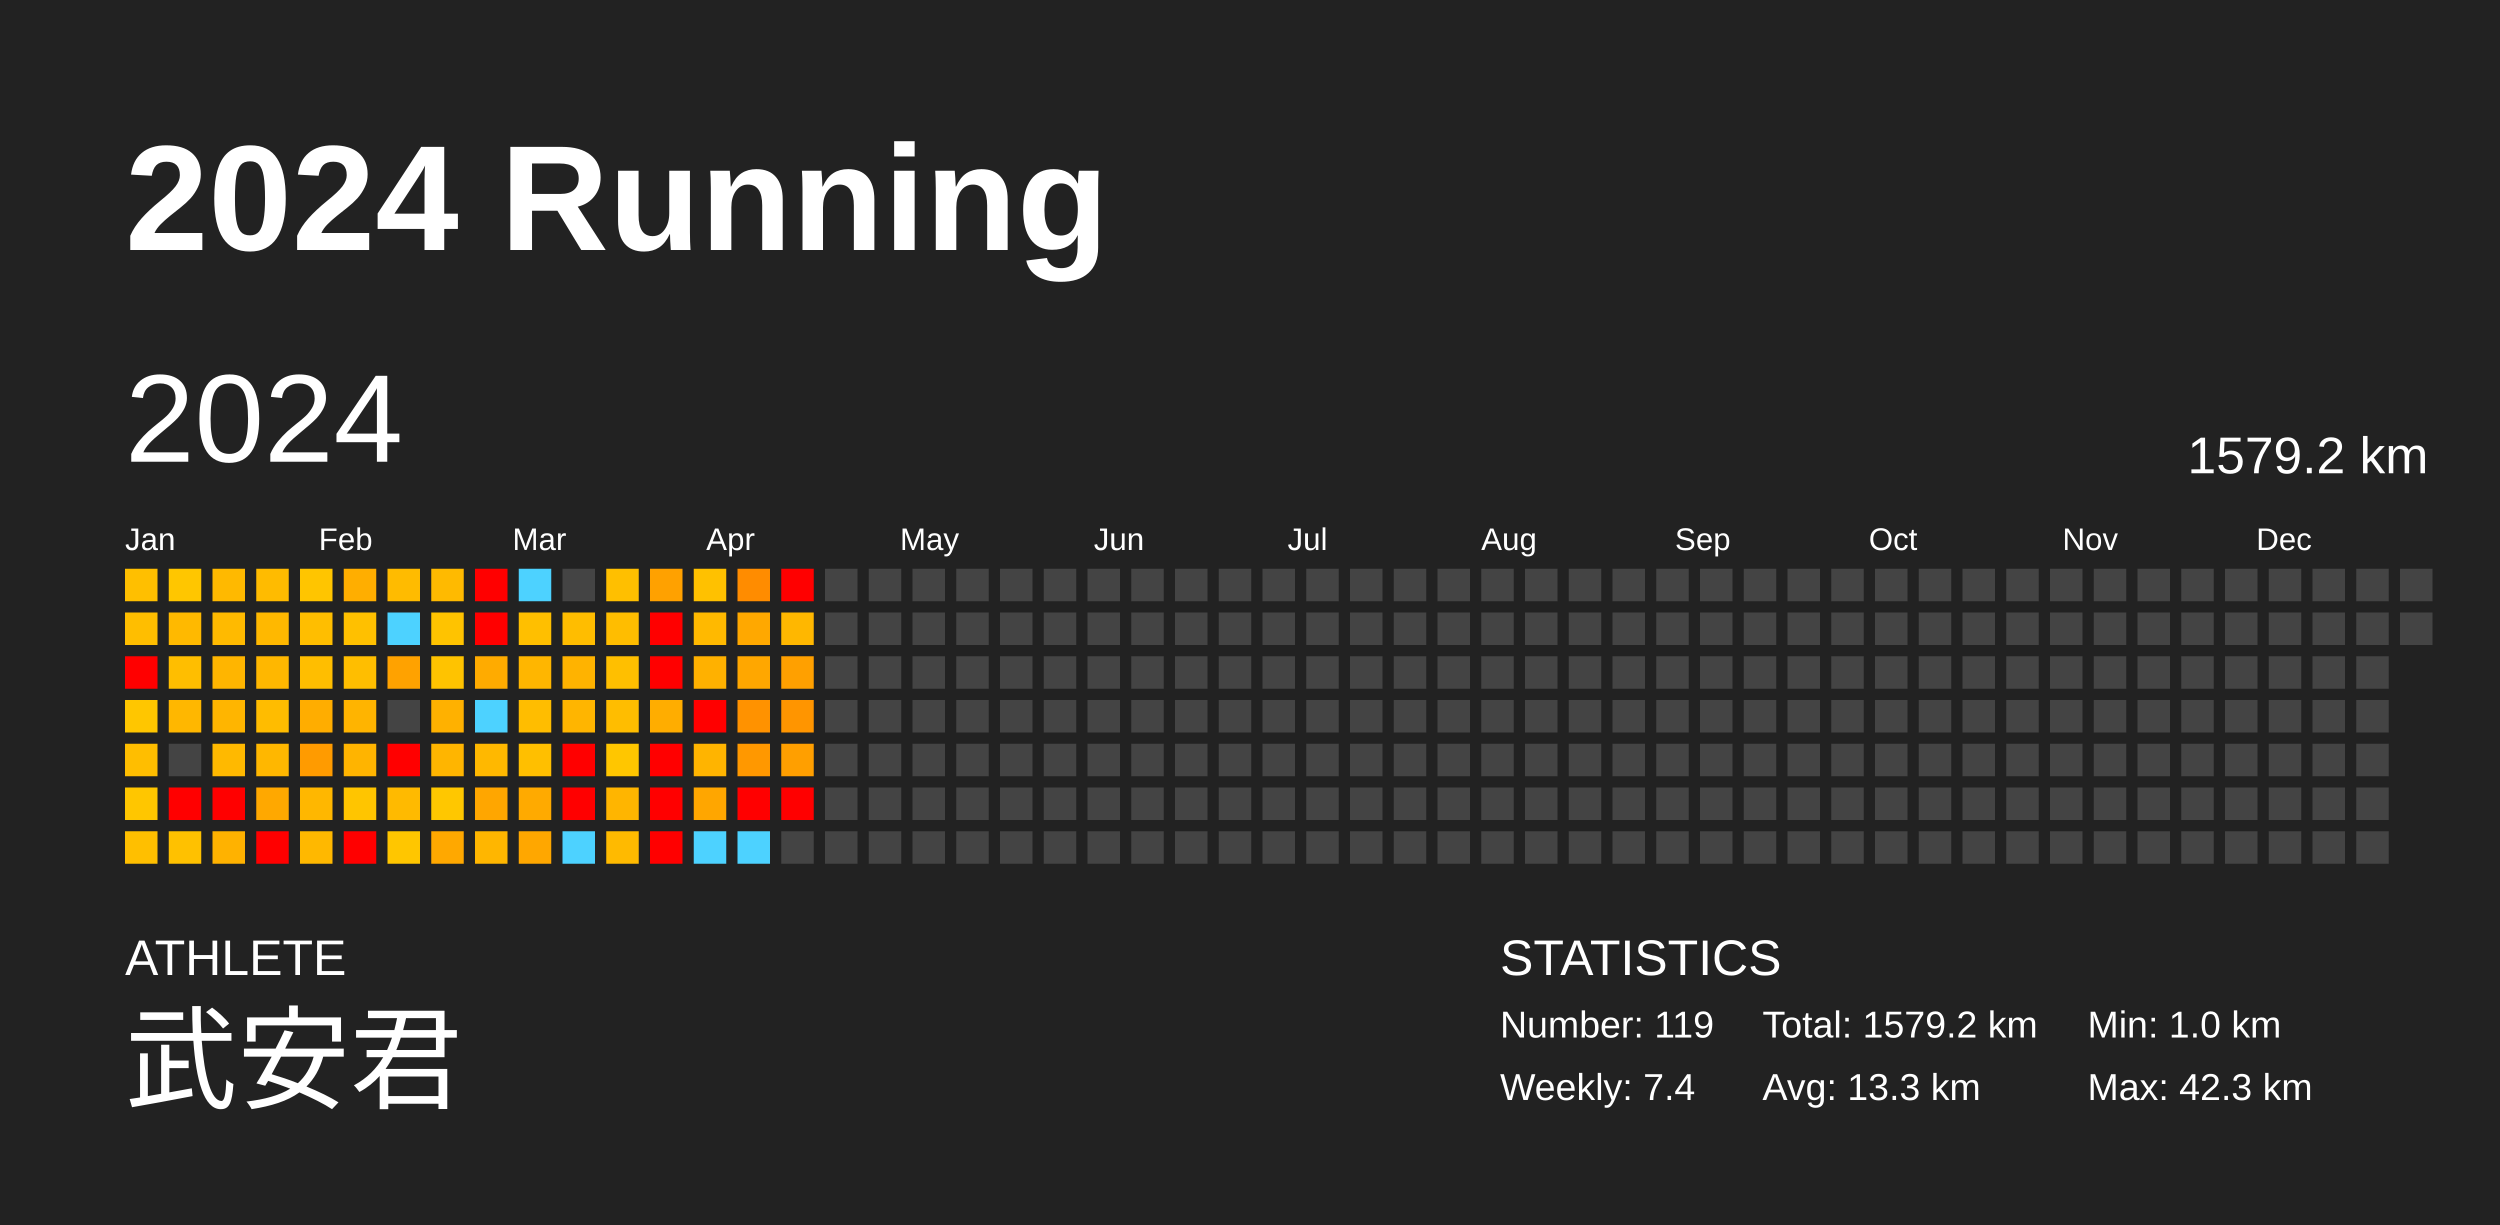
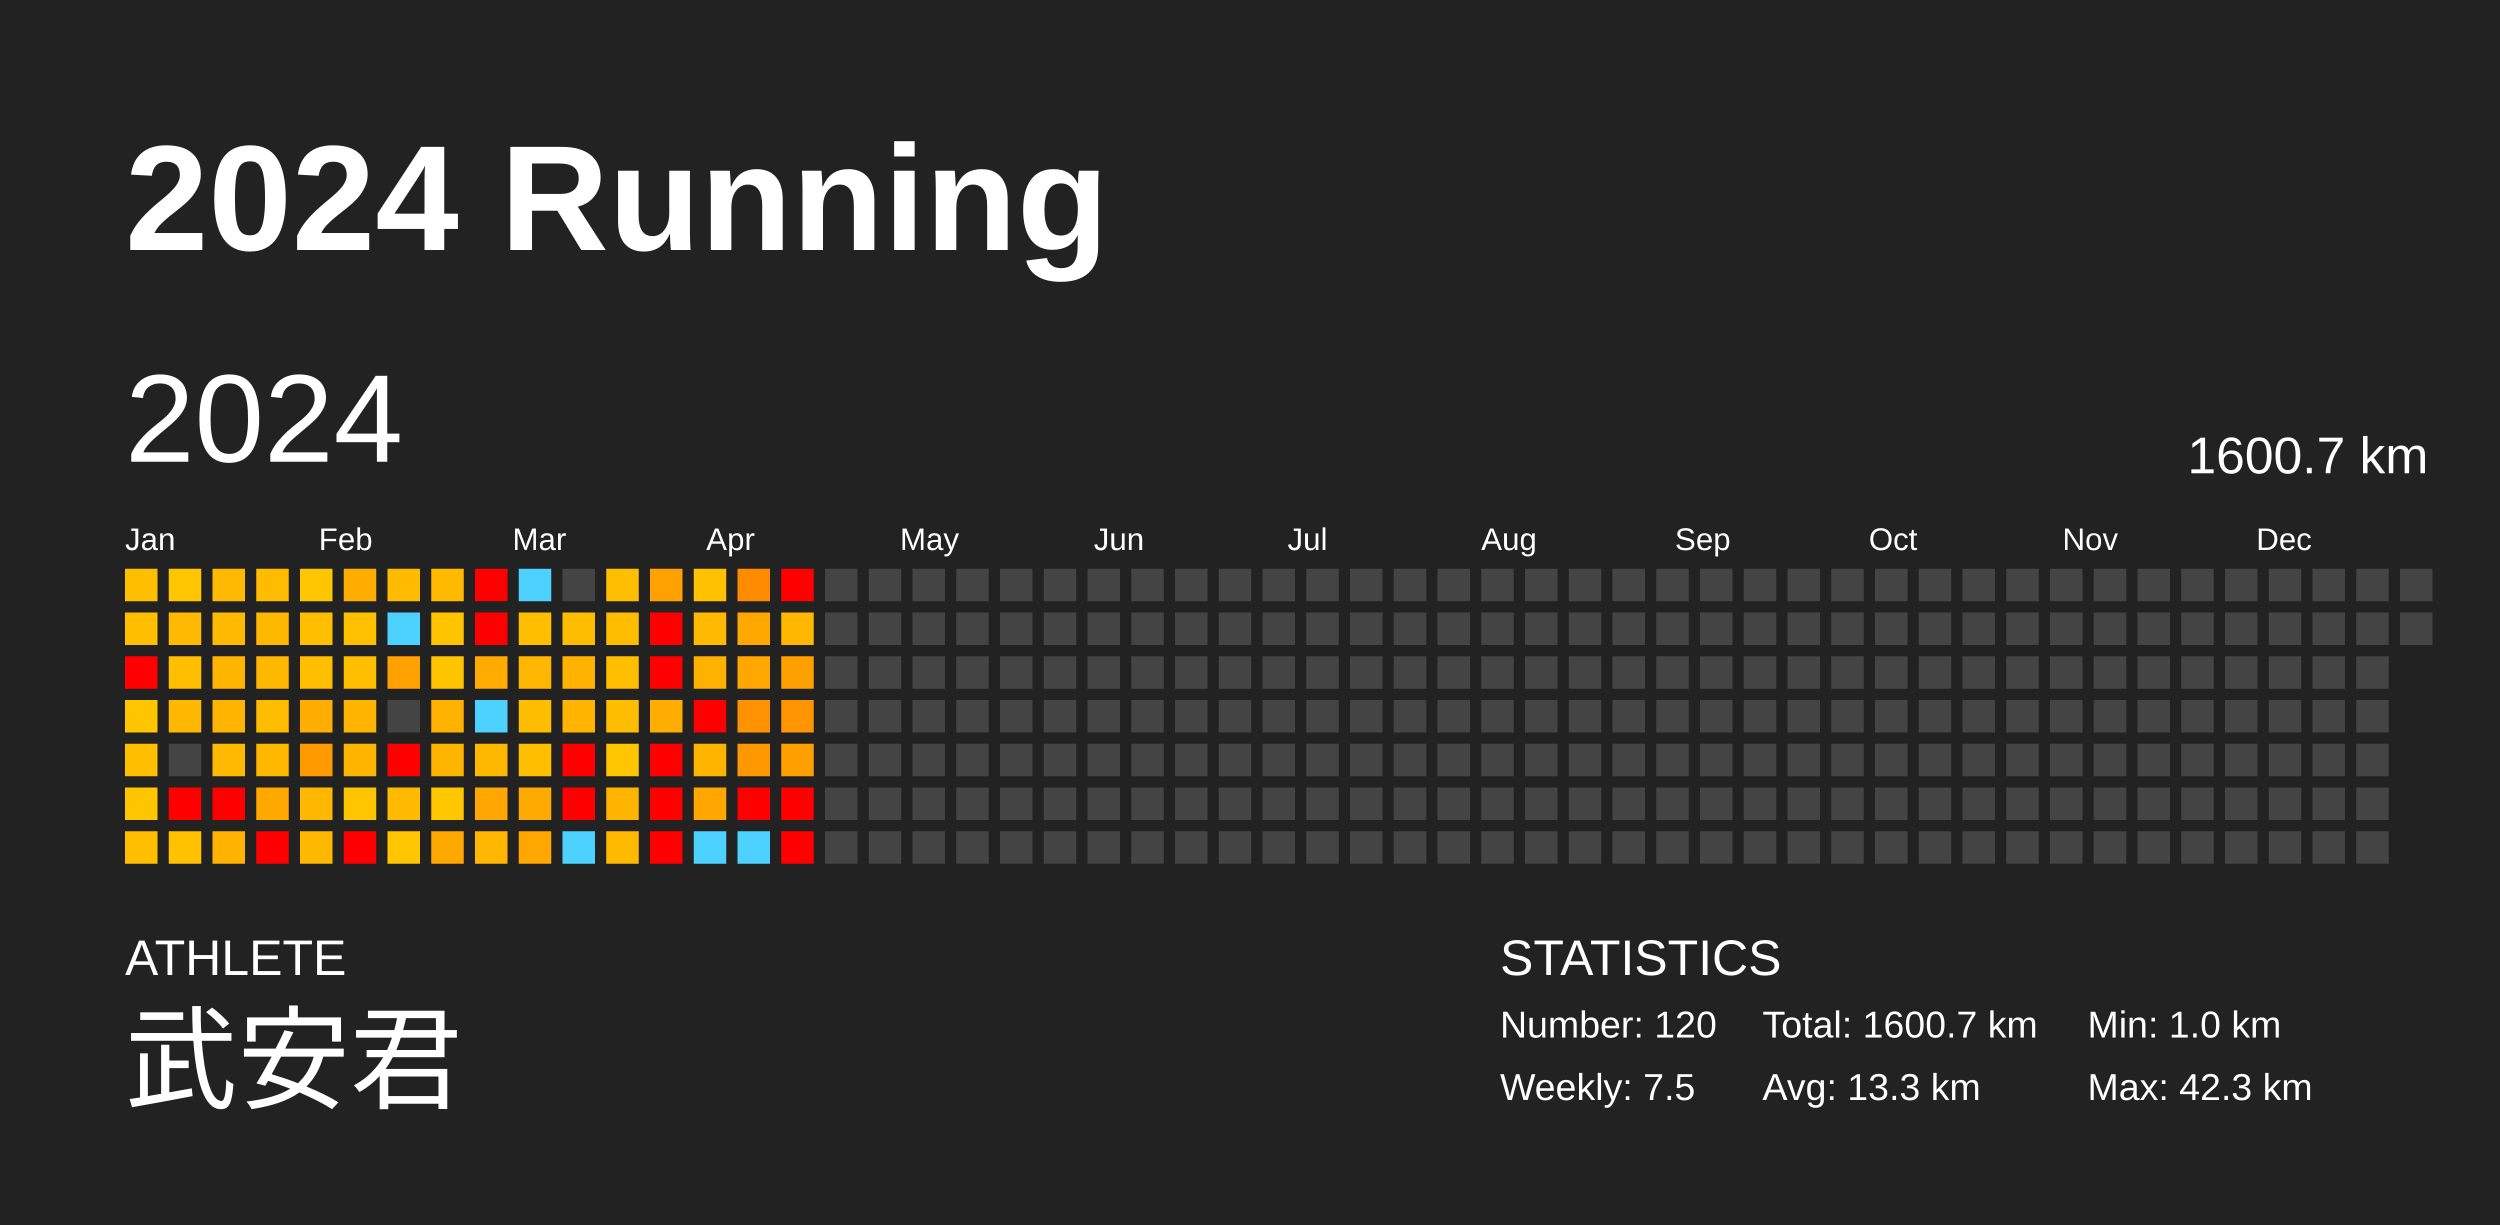
<svg xmlns="http://www.w3.org/2000/svg" baseProfile="full" height="98mm" version="1.1" viewBox="0,0,200,98" width="200mm">
  <defs />
  <rect fill="#222222" height="98" width="200" x="0" y="0" />
  <text fill="#FFFFFF" style="font-size:12px; font-family:Arial; font-weight:bold;" x="10" y="20">2024 Running</text>
  <text fill="#FFFFFF" style="font-size:4px; font-family:Arial" x="10" y="78">ATHLETE</text>
  <text fill="#FFFFFF" style="font-size:9px; font-family:Arial" x="10" y="88">武安君</text>
  <text fill="#FFFFFF" style="font-size:4px; font-family:Arial" x="120" y="78">STATISTICS</text>
-   <text fill="#FFFFFF" style="font-size:3px; font-family:Arial" x="120" y="83">Number: 119</text>
-   <text fill="#FFFFFF" style="font-size:3px; font-family:Arial" x="120" y="88">Weekly: 7.4</text>
-   <text fill="#FFFFFF" style="font-size:3px; font-family:Arial" x="141" y="83">Total: 1579.2 km</text>
+   <text fill="#FFFFFF" style="font-size:3px; font-family:Arial" x="120" y="83">Number: 120</text>
+   <text fill="#FFFFFF" style="font-size:3px; font-family:Arial" x="120" y="88">Weekly: 7.5</text>
+   <text fill="#FFFFFF" style="font-size:3px; font-family:Arial" x="141" y="83">Total: 1600.7 km</text>
  <text fill="#FFFFFF" style="font-size:3px; font-family:Arial" x="141" y="88">Avg: 13.3 km</text>
  <text fill="#FFFFFF" style="font-size:3px; font-family:Arial" x="167" y="83">Min: 1.0 km</text>
  <text fill="#FFFFFF" style="font-size:3px; font-family:Arial" x="167" y="88">Max: 42.3 km</text>
  <text dominant-baseline="hanging" fill="#FFFFFF" style="font-size:10.0px; font-family:Arial;" x="10" y="30">2024</text>
-   <text dominant-baseline="hanging" fill="#FFFFFF" style="font-size:4.125px; font-family:Arial;" x="175" y="35">1579.2 km</text>
+   <text dominant-baseline="hanging" fill="#FFFFFF" style="font-size:4.125px; font-family:Arial;" x="175" y="35">1600.7 km</text>
  <text fill="#FFFFFF" style="font-size:2.5px; font-family:Arial" x="10.0" y="44">Jan</text>
  <text fill="#FFFFFF" style="font-size:2.5px; font-family:Arial" x="25.5" y="44">Feb</text>
  <text fill="#FFFFFF" style="font-size:2.5px; font-family:Arial" x="41.0" y="44">Mar</text>
  <text fill="#FFFFFF" style="font-size:2.5px; font-family:Arial" x="56.5" y="44">Apr</text>
  <text fill="#FFFFFF" style="font-size:2.5px; font-family:Arial" x="72.0" y="44">May</text>
  <text fill="#FFFFFF" style="font-size:2.5px; font-family:Arial" x="87.5" y="44">Jun</text>
  <text fill="#FFFFFF" style="font-size:2.5px; font-family:Arial" x="103.0" y="44">Jul</text>
  <text fill="#FFFFFF" style="font-size:2.5px; font-family:Arial" x="118.5" y="44">Aug</text>
  <text fill="#FFFFFF" style="font-size:2.5px; font-family:Arial" x="134.0" y="44">Sep</text>
  <text fill="#FFFFFF" style="font-size:2.5px; font-family:Arial" x="149.5" y="44">Oct</text>
  <text fill="#FFFFFF" style="font-size:2.5px; font-family:Arial" x="165.0" y="44">Nov</text>
  <text fill="#FFFFFF" style="font-size:2.5px; font-family:Arial" x="180.5" y="44">Dec</text>
  <rect fill="#ffbf00" height="2.6" width="2.6" x="10.0" y="45.5" />
  <rect fill="#ffbe00" height="2.6" width="2.6" x="10.0" y="49.0" />
  <rect fill="red" height="2.6" width="2.6" x="10.0" y="52.5" />
  <rect fill="#ffc600" height="2.6" width="2.6" x="10.0" y="56.0" />
  <rect fill="#ffbe00" height="2.6" width="2.6" x="10.0" y="59.5" />
  <rect fill="#ffc600" height="2.6" width="2.6" x="10.0" y="63.0" />
  <rect fill="#ffbf00" height="2.6" width="2.6" x="10.0" y="66.5" />
  <rect fill="#ffc600" height="2.6" width="2.6" x="13.5" y="45.5" />
  <rect fill="#ffb900" height="2.6" width="2.6" x="13.5" y="49.0" />
  <rect fill="#ffbe00" height="2.6" width="2.6" x="13.5" y="52.5" />
  <rect fill="#ffb700" height="2.6" width="2.6" x="13.5" y="56.0" />
  <rect fill="#444444" height="2.6" width="2.6" x="13.5" y="59.5" />
  <rect fill="red" height="2.6" width="2.6" x="13.5" y="63.0" />
  <rect fill="#ffc100" height="2.6" width="2.6" x="13.5" y="66.5" />
  <rect fill="#ffb900" height="2.6" width="2.6" x="17.0" y="45.5" />
  <rect fill="#ffba00" height="2.6" width="2.6" x="17.0" y="49.0" />
  <rect fill="#ffb500" height="2.6" width="2.6" x="17.0" y="52.5" />
  <rect fill="#ffb500" height="2.6" width="2.6" x="17.0" y="56.0" />
  <rect fill="#ffb900" height="2.6" width="2.6" x="17.0" y="59.5" />
  <rect fill="red" height="2.6" width="2.6" x="17.0" y="63.0" />
  <rect fill="#ffb200" height="2.6" width="2.6" x="17.0" y="66.5" />
  <rect fill="#ffbb00" height="2.6" width="2.6" x="20.5" y="45.5" />
  <rect fill="#ffb800" height="2.6" width="2.6" x="20.5" y="49.0" />
  <rect fill="#ffb700" height="2.6" width="2.6" x="20.5" y="52.5" />
  <rect fill="#ffbc00" height="2.6" width="2.6" x="20.5" y="56.0" />
  <rect fill="#ffb700" height="2.6" width="2.6" x="20.5" y="59.5" />
  <rect fill="#ffa800" height="2.6" width="2.6" x="20.5" y="63.0" />
  <rect fill="red" height="2.6" width="2.6" x="20.5" y="66.5" />
  <rect fill="#ffc500" height="2.6" width="2.6" x="24.0" y="45.5" />
  <rect fill="#ffbe00" height="2.6" width="2.6" x="24.0" y="49.0" />
  <rect fill="#ffbe00" height="2.6" width="2.6" x="24.0" y="52.5" />
  <rect fill="#ffad00" height="2.6" width="2.6" x="24.0" y="56.0" />
  <rect fill="#ff9b00" height="2.6" width="2.6" x="24.0" y="59.5" />
  <rect fill="#ffb700" height="2.6" width="2.6" x="24.0" y="63.0" />
  <rect fill="#ffb800" height="2.6" width="2.6" x="24.0" y="66.5" />
  <rect fill="#ffae00" height="2.6" width="2.6" x="27.5" y="45.5" />
  <rect fill="#ffc000" height="2.6" width="2.6" x="27.5" y="49.0" />
  <rect fill="#ffbe00" height="2.6" width="2.6" x="27.5" y="52.5" />
  <rect fill="#ffb400" height="2.6" width="2.6" x="27.5" y="56.0" />
  <rect fill="#ffb400" height="2.6" width="2.6" x="27.5" y="59.5" />
  <rect fill="#ffc500" height="2.6" width="2.6" x="27.5" y="63.0" />
  <rect fill="red" height="2.6" width="2.6" x="27.5" y="66.5" />
  <rect fill="#ffbb00" height="2.6" width="2.6" x="31.0" y="45.5" />
  <rect fill="#4dd2ff" height="2.6" width="2.6" x="31.0" y="49.0" />
  <rect fill="#ffa200" height="2.6" width="2.6" x="31.0" y="52.5" />
  <rect fill="#444444" height="2.6" width="2.6" x="31.0" y="56.0" />
  <rect fill="red" height="2.6" width="2.6" x="31.0" y="59.5" />
  <rect fill="#ffba00" height="2.6" width="2.6" x="31.0" y="63.0" />
  <rect fill="#ffc600" height="2.6" width="2.6" x="31.0" y="66.5" />
  <rect fill="#ffba00" height="2.6" width="2.6" x="34.5" y="45.5" />
  <rect fill="#ffc300" height="2.6" width="2.6" x="34.5" y="49.0" />
  <rect fill="#ffc300" height="2.6" width="2.6" x="34.5" y="52.5" />
  <rect fill="#ffb100" height="2.6" width="2.6" x="34.5" y="56.0" />
  <rect fill="#ffb500" height="2.6" width="2.6" x="34.5" y="59.5" />
  <rect fill="#ffc700" height="2.6" width="2.6" x="34.5" y="63.0" />
  <rect fill="#ffa800" height="2.6" width="2.6" x="34.5" y="66.5" />
  <rect fill="red" height="2.6" width="2.6" x="38.0" y="45.5" />
  <rect fill="red" height="2.6" width="2.6" x="38.0" y="49.0" />
  <rect fill="#ffab00" height="2.6" width="2.6" x="38.0" y="52.5" />
  <rect fill="#4dd2ff" height="2.6" width="2.6" x="38.0" y="56.0" />
  <rect fill="#ffb800" height="2.6" width="2.6" x="38.0" y="59.5" />
  <rect fill="#ffa600" height="2.6" width="2.6" x="38.0" y="63.0" />
  <rect fill="#ffb600" height="2.6" width="2.6" x="38.0" y="66.5" />
  <rect fill="#4dd2ff" height="2.6" width="2.6" x="41.5" y="45.5" />
  <rect fill="#ffbf00" height="2.6" width="2.6" x="41.5" y="49.0" />
  <rect fill="#ffb600" height="2.6" width="2.6" x="41.5" y="52.5" />
  <rect fill="#ffbd00" height="2.6" width="2.6" x="41.5" y="56.0" />
  <rect fill="#ffbf00" height="2.6" width="2.6" x="41.5" y="59.5" />
  <rect fill="#ffaa00" height="2.6" width="2.6" x="41.5" y="63.0" />
  <rect fill="#ffa700" height="2.6" width="2.6" x="41.5" y="66.5" />
  <rect fill="#444444" height="2.6" width="2.6" x="45.0" y="45.5" />
  <rect fill="#ffbd00" height="2.6" width="2.6" x="45.0" y="49.0" />
  <rect fill="#ffb300" height="2.6" width="2.6" x="45.0" y="52.5" />
  <rect fill="#ffb500" height="2.6" width="2.6" x="45.0" y="56.0" />
  <rect fill="red" height="2.6" width="2.6" x="45.0" y="59.5" />
  <rect fill="red" height="2.6" width="2.6" x="45.0" y="63.0" />
  <rect fill="#4dd2ff" height="2.6" width="2.6" x="45.0" y="66.5" />
  <rect fill="#ffbf00" height="2.6" width="2.6" x="48.5" y="45.5" />
  <rect fill="#ffbd00" height="2.6" width="2.6" x="48.5" y="49.0" />
  <rect fill="#ffbf00" height="2.6" width="2.6" x="48.5" y="52.5" />
  <rect fill="#ffbd00" height="2.6" width="2.6" x="48.5" y="56.0" />
  <rect fill="#ffc600" height="2.6" width="2.6" x="48.5" y="59.5" />
  <rect fill="#ffb500" height="2.6" width="2.6" x="48.5" y="63.0" />
  <rect fill="#ffba00" height="2.6" width="2.6" x="48.5" y="66.5" />
  <rect fill="#ffa100" height="2.6" width="2.6" x="52.0" y="45.5" />
  <rect fill="red" height="2.6" width="2.6" x="52.0" y="49.0" />
  <rect fill="red" height="2.6" width="2.6" x="52.0" y="52.5" />
  <rect fill="#ffad00" height="2.6" width="2.6" x="52.0" y="56.0" />
  <rect fill="red" height="2.6" width="2.6" x="52.0" y="59.5" />
  <rect fill="red" height="2.6" width="2.6" x="52.0" y="63.0" />
  <rect fill="red" height="2.6" width="2.6" x="52.0" y="66.5" />
  <rect fill="#ffc100" height="2.6" width="2.6" x="55.5" y="45.5" />
  <rect fill="#ffb900" height="2.6" width="2.6" x="55.5" y="49.0" />
  <rect fill="#ffb100" height="2.6" width="2.6" x="55.5" y="52.5" />
  <rect fill="red" height="2.6" width="2.6" x="55.5" y="56.0" />
  <rect fill="#ffb400" height="2.6" width="2.6" x="55.5" y="59.5" />
  <rect fill="#ffa600" height="2.6" width="2.6" x="55.5" y="63.0" />
  <rect fill="#4dd2ff" height="2.6" width="2.6" x="55.5" y="66.5" />
  <rect fill="#ff8c00" height="2.6" width="2.6" x="59.0" y="45.5" />
  <rect fill="#ffa800" height="2.6" width="2.6" x="59.0" y="49.0" />
  <rect fill="#ffa700" height="2.6" width="2.6" x="59.0" y="52.5" />
  <rect fill="#ff9200" height="2.6" width="2.6" x="59.0" y="56.0" />
  <rect fill="#ff9800" height="2.6" width="2.6" x="59.0" y="59.5" />
  <rect fill="red" height="2.6" width="2.6" x="59.0" y="63.0" />
  <rect fill="#4dd2ff" height="2.6" width="2.6" x="59.0" y="66.5" />
  <rect fill="red" height="2.6" width="2.6" x="62.5" y="45.5" />
  <rect fill="#ffb700" height="2.6" width="2.6" x="62.5" y="49.0" />
  <rect fill="#ffa000" height="2.6" width="2.6" x="62.5" y="52.5" />
  <rect fill="#ff9500" height="2.6" width="2.6" x="62.5" y="56.0" />
  <rect fill="#ff9f00" height="2.6" width="2.6" x="62.5" y="59.5" />
  <rect fill="red" height="2.6" width="2.6" x="62.5" y="63.0" />
-   <rect fill="#444444" height="2.6" width="2.6" x="62.5" y="66.5" />
+   <rect fill="red" height="2.6" width="2.6" x="62.5" y="66.5" />
  <rect fill="#444444" height="2.6" width="2.6" x="66.0" y="45.5" />
  <rect fill="#444444" height="2.6" width="2.6" x="66.0" y="49.0" />
  <rect fill="#444444" height="2.6" width="2.6" x="66.0" y="52.5" />
  <rect fill="#444444" height="2.6" width="2.6" x="66.0" y="56.0" />
  <rect fill="#444444" height="2.6" width="2.6" x="66.0" y="59.5" />
  <rect fill="#444444" height="2.6" width="2.6" x="66.0" y="63.0" />
  <rect fill="#444444" height="2.6" width="2.6" x="66.0" y="66.5" />
  <rect fill="#444444" height="2.6" width="2.6" x="69.5" y="45.5" />
  <rect fill="#444444" height="2.6" width="2.6" x="69.5" y="49.0" />
  <rect fill="#444444" height="2.6" width="2.6" x="69.5" y="52.5" />
  <rect fill="#444444" height="2.6" width="2.6" x="69.5" y="56.0" />
  <rect fill="#444444" height="2.6" width="2.6" x="69.5" y="59.5" />
  <rect fill="#444444" height="2.6" width="2.6" x="69.5" y="63.0" />
  <rect fill="#444444" height="2.6" width="2.6" x="69.5" y="66.5" />
  <rect fill="#444444" height="2.6" width="2.6" x="73.0" y="45.5" />
  <rect fill="#444444" height="2.6" width="2.6" x="73.0" y="49.0" />
  <rect fill="#444444" height="2.6" width="2.6" x="73.0" y="52.5" />
  <rect fill="#444444" height="2.6" width="2.6" x="73.0" y="56.0" />
  <rect fill="#444444" height="2.6" width="2.6" x="73.0" y="59.5" />
  <rect fill="#444444" height="2.6" width="2.6" x="73.0" y="63.0" />
  <rect fill="#444444" height="2.6" width="2.6" x="73.0" y="66.5" />
  <rect fill="#444444" height="2.6" width="2.6" x="76.5" y="45.5" />
  <rect fill="#444444" height="2.6" width="2.6" x="76.5" y="49.0" />
  <rect fill="#444444" height="2.6" width="2.6" x="76.5" y="52.5" />
  <rect fill="#444444" height="2.6" width="2.6" x="76.5" y="56.0" />
  <rect fill="#444444" height="2.6" width="2.6" x="76.5" y="59.5" />
  <rect fill="#444444" height="2.6" width="2.6" x="76.5" y="63.0" />
  <rect fill="#444444" height="2.6" width="2.6" x="76.5" y="66.5" />
  <rect fill="#444444" height="2.6" width="2.6" x="80.0" y="45.5" />
  <rect fill="#444444" height="2.6" width="2.6" x="80.0" y="49.0" />
  <rect fill="#444444" height="2.6" width="2.6" x="80.0" y="52.5" />
  <rect fill="#444444" height="2.6" width="2.6" x="80.0" y="56.0" />
  <rect fill="#444444" height="2.6" width="2.6" x="80.0" y="59.5" />
  <rect fill="#444444" height="2.6" width="2.6" x="80.0" y="63.0" />
  <rect fill="#444444" height="2.6" width="2.6" x="80.0" y="66.5" />
  <rect fill="#444444" height="2.6" width="2.6" x="83.5" y="45.5" />
  <rect fill="#444444" height="2.6" width="2.6" x="83.5" y="49.0" />
  <rect fill="#444444" height="2.6" width="2.6" x="83.5" y="52.5" />
  <rect fill="#444444" height="2.6" width="2.6" x="83.5" y="56.0" />
  <rect fill="#444444" height="2.6" width="2.6" x="83.5" y="59.5" />
  <rect fill="#444444" height="2.6" width="2.6" x="83.5" y="63.0" />
  <rect fill="#444444" height="2.6" width="2.6" x="83.5" y="66.5" />
  <rect fill="#444444" height="2.6" width="2.6" x="87.0" y="45.5" />
  <rect fill="#444444" height="2.6" width="2.6" x="87.0" y="49.0" />
  <rect fill="#444444" height="2.6" width="2.6" x="87.0" y="52.5" />
  <rect fill="#444444" height="2.6" width="2.6" x="87.0" y="56.0" />
  <rect fill="#444444" height="2.6" width="2.6" x="87.0" y="59.5" />
  <rect fill="#444444" height="2.6" width="2.6" x="87.0" y="63.0" />
  <rect fill="#444444" height="2.6" width="2.6" x="87.0" y="66.5" />
  <rect fill="#444444" height="2.6" width="2.6" x="90.5" y="45.5" />
  <rect fill="#444444" height="2.6" width="2.6" x="90.5" y="49.0" />
  <rect fill="#444444" height="2.6" width="2.6" x="90.5" y="52.5" />
  <rect fill="#444444" height="2.6" width="2.6" x="90.5" y="56.0" />
  <rect fill="#444444" height="2.6" width="2.6" x="90.5" y="59.5" />
  <rect fill="#444444" height="2.6" width="2.6" x="90.5" y="63.0" />
  <rect fill="#444444" height="2.6" width="2.6" x="90.5" y="66.5" />
  <rect fill="#444444" height="2.6" width="2.6" x="94.0" y="45.5" />
  <rect fill="#444444" height="2.6" width="2.6" x="94.0" y="49.0" />
  <rect fill="#444444" height="2.6" width="2.6" x="94.0" y="52.5" />
  <rect fill="#444444" height="2.6" width="2.6" x="94.0" y="56.0" />
  <rect fill="#444444" height="2.6" width="2.6" x="94.0" y="59.5" />
  <rect fill="#444444" height="2.6" width="2.6" x="94.0" y="63.0" />
  <rect fill="#444444" height="2.6" width="2.6" x="94.0" y="66.5" />
  <rect fill="#444444" height="2.6" width="2.6" x="97.5" y="45.5" />
  <rect fill="#444444" height="2.6" width="2.6" x="97.5" y="49.0" />
  <rect fill="#444444" height="2.6" width="2.6" x="97.5" y="52.5" />
  <rect fill="#444444" height="2.6" width="2.6" x="97.5" y="56.0" />
  <rect fill="#444444" height="2.6" width="2.6" x="97.5" y="59.5" />
  <rect fill="#444444" height="2.6" width="2.6" x="97.5" y="63.0" />
  <rect fill="#444444" height="2.6" width="2.6" x="97.5" y="66.5" />
  <rect fill="#444444" height="2.6" width="2.6" x="101.0" y="45.5" />
  <rect fill="#444444" height="2.6" width="2.6" x="101.0" y="49.0" />
  <rect fill="#444444" height="2.6" width="2.6" x="101.0" y="52.5" />
  <rect fill="#444444" height="2.6" width="2.6" x="101.0" y="56.0" />
  <rect fill="#444444" height="2.6" width="2.6" x="101.0" y="59.5" />
  <rect fill="#444444" height="2.6" width="2.6" x="101.0" y="63.0" />
  <rect fill="#444444" height="2.6" width="2.6" x="101.0" y="66.5" />
  <rect fill="#444444" height="2.6" width="2.6" x="104.5" y="45.5" />
  <rect fill="#444444" height="2.6" width="2.6" x="104.5" y="49.0" />
  <rect fill="#444444" height="2.6" width="2.6" x="104.5" y="52.5" />
  <rect fill="#444444" height="2.6" width="2.6" x="104.5" y="56.0" />
  <rect fill="#444444" height="2.6" width="2.6" x="104.5" y="59.5" />
  <rect fill="#444444" height="2.6" width="2.6" x="104.5" y="63.0" />
  <rect fill="#444444" height="2.6" width="2.6" x="104.5" y="66.5" />
  <rect fill="#444444" height="2.6" width="2.6" x="108.0" y="45.5" />
  <rect fill="#444444" height="2.6" width="2.6" x="108.0" y="49.0" />
  <rect fill="#444444" height="2.6" width="2.6" x="108.0" y="52.5" />
  <rect fill="#444444" height="2.6" width="2.6" x="108.0" y="56.0" />
  <rect fill="#444444" height="2.6" width="2.6" x="108.0" y="59.5" />
  <rect fill="#444444" height="2.6" width="2.6" x="108.0" y="63.0" />
  <rect fill="#444444" height="2.6" width="2.6" x="108.0" y="66.5" />
  <rect fill="#444444" height="2.6" width="2.6" x="111.5" y="45.5" />
  <rect fill="#444444" height="2.6" width="2.6" x="111.5" y="49.0" />
  <rect fill="#444444" height="2.6" width="2.6" x="111.5" y="52.5" />
  <rect fill="#444444" height="2.6" width="2.6" x="111.5" y="56.0" />
  <rect fill="#444444" height="2.6" width="2.6" x="111.5" y="59.5" />
  <rect fill="#444444" height="2.6" width="2.6" x="111.5" y="63.0" />
  <rect fill="#444444" height="2.6" width="2.6" x="111.5" y="66.5" />
  <rect fill="#444444" height="2.6" width="2.6" x="115.0" y="45.5" />
  <rect fill="#444444" height="2.6" width="2.6" x="115.0" y="49.0" />
  <rect fill="#444444" height="2.6" width="2.6" x="115.0" y="52.5" />
  <rect fill="#444444" height="2.6" width="2.6" x="115.0" y="56.0" />
  <rect fill="#444444" height="2.6" width="2.6" x="115.0" y="59.5" />
  <rect fill="#444444" height="2.6" width="2.6" x="115.0" y="63.0" />
  <rect fill="#444444" height="2.6" width="2.6" x="115.0" y="66.5" />
  <rect fill="#444444" height="2.6" width="2.6" x="118.5" y="45.5" />
  <rect fill="#444444" height="2.6" width="2.6" x="118.5" y="49.0" />
  <rect fill="#444444" height="2.6" width="2.6" x="118.5" y="52.5" />
  <rect fill="#444444" height="2.6" width="2.6" x="118.5" y="56.0" />
  <rect fill="#444444" height="2.6" width="2.6" x="118.5" y="59.5" />
  <rect fill="#444444" height="2.6" width="2.6" x="118.5" y="63.0" />
  <rect fill="#444444" height="2.6" width="2.6" x="118.5" y="66.5" />
  <rect fill="#444444" height="2.6" width="2.6" x="122.0" y="45.5" />
  <rect fill="#444444" height="2.6" width="2.6" x="122.0" y="49.0" />
  <rect fill="#444444" height="2.6" width="2.6" x="122.0" y="52.5" />
  <rect fill="#444444" height="2.6" width="2.6" x="122.0" y="56.0" />
  <rect fill="#444444" height="2.6" width="2.6" x="122.0" y="59.5" />
  <rect fill="#444444" height="2.6" width="2.6" x="122.0" y="63.0" />
  <rect fill="#444444" height="2.6" width="2.6" x="122.0" y="66.5" />
  <rect fill="#444444" height="2.6" width="2.6" x="125.5" y="45.5" />
  <rect fill="#444444" height="2.6" width="2.6" x="125.5" y="49.0" />
  <rect fill="#444444" height="2.6" width="2.6" x="125.5" y="52.5" />
  <rect fill="#444444" height="2.6" width="2.6" x="125.5" y="56.0" />
  <rect fill="#444444" height="2.6" width="2.6" x="125.5" y="59.5" />
  <rect fill="#444444" height="2.6" width="2.6" x="125.5" y="63.0" />
  <rect fill="#444444" height="2.6" width="2.6" x="125.5" y="66.5" />
  <rect fill="#444444" height="2.6" width="2.6" x="129.0" y="45.5" />
  <rect fill="#444444" height="2.6" width="2.6" x="129.0" y="49.0" />
  <rect fill="#444444" height="2.6" width="2.6" x="129.0" y="52.5" />
  <rect fill="#444444" height="2.6" width="2.6" x="129.0" y="56.0" />
  <rect fill="#444444" height="2.6" width="2.6" x="129.0" y="59.5" />
  <rect fill="#444444" height="2.6" width="2.6" x="129.0" y="63.0" />
  <rect fill="#444444" height="2.6" width="2.6" x="129.0" y="66.5" />
  <rect fill="#444444" height="2.6" width="2.6" x="132.5" y="45.5" />
  <rect fill="#444444" height="2.6" width="2.6" x="132.5" y="49.0" />
  <rect fill="#444444" height="2.6" width="2.6" x="132.5" y="52.5" />
  <rect fill="#444444" height="2.6" width="2.6" x="132.5" y="56.0" />
  <rect fill="#444444" height="2.6" width="2.6" x="132.5" y="59.5" />
  <rect fill="#444444" height="2.6" width="2.6" x="132.5" y="63.0" />
  <rect fill="#444444" height="2.6" width="2.6" x="132.5" y="66.5" />
  <rect fill="#444444" height="2.6" width="2.6" x="136.0" y="45.5" />
  <rect fill="#444444" height="2.6" width="2.6" x="136.0" y="49.0" />
  <rect fill="#444444" height="2.6" width="2.6" x="136.0" y="52.5" />
  <rect fill="#444444" height="2.6" width="2.6" x="136.0" y="56.0" />
  <rect fill="#444444" height="2.6" width="2.6" x="136.0" y="59.5" />
  <rect fill="#444444" height="2.6" width="2.6" x="136.0" y="63.0" />
  <rect fill="#444444" height="2.6" width="2.6" x="136.0" y="66.5" />
  <rect fill="#444444" height="2.6" width="2.6" x="139.5" y="45.5" />
  <rect fill="#444444" height="2.6" width="2.6" x="139.5" y="49.0" />
  <rect fill="#444444" height="2.6" width="2.6" x="139.5" y="52.5" />
  <rect fill="#444444" height="2.6" width="2.6" x="139.5" y="56.0" />
  <rect fill="#444444" height="2.6" width="2.6" x="139.5" y="59.5" />
  <rect fill="#444444" height="2.6" width="2.6" x="139.5" y="63.0" />
  <rect fill="#444444" height="2.6" width="2.6" x="139.5" y="66.5" />
  <rect fill="#444444" height="2.6" width="2.6" x="143.0" y="45.5" />
  <rect fill="#444444" height="2.6" width="2.6" x="143.0" y="49.0" />
  <rect fill="#444444" height="2.6" width="2.6" x="143.0" y="52.5" />
  <rect fill="#444444" height="2.6" width="2.6" x="143.0" y="56.0" />
  <rect fill="#444444" height="2.6" width="2.6" x="143.0" y="59.5" />
  <rect fill="#444444" height="2.6" width="2.6" x="143.0" y="63.0" />
  <rect fill="#444444" height="2.6" width="2.6" x="143.0" y="66.5" />
  <rect fill="#444444" height="2.6" width="2.6" x="146.5" y="45.5" />
  <rect fill="#444444" height="2.6" width="2.6" x="146.5" y="49.0" />
  <rect fill="#444444" height="2.6" width="2.6" x="146.5" y="52.5" />
  <rect fill="#444444" height="2.6" width="2.6" x="146.5" y="56.0" />
  <rect fill="#444444" height="2.6" width="2.6" x="146.5" y="59.5" />
  <rect fill="#444444" height="2.6" width="2.6" x="146.5" y="63.0" />
  <rect fill="#444444" height="2.6" width="2.6" x="146.5" y="66.5" />
  <rect fill="#444444" height="2.6" width="2.6" x="150.0" y="45.5" />
  <rect fill="#444444" height="2.6" width="2.6" x="150.0" y="49.0" />
  <rect fill="#444444" height="2.6" width="2.6" x="150.0" y="52.5" />
  <rect fill="#444444" height="2.6" width="2.6" x="150.0" y="56.0" />
  <rect fill="#444444" height="2.6" width="2.6" x="150.0" y="59.5" />
  <rect fill="#444444" height="2.6" width="2.6" x="150.0" y="63.0" />
  <rect fill="#444444" height="2.6" width="2.6" x="150.0" y="66.5" />
  <rect fill="#444444" height="2.6" width="2.6" x="153.5" y="45.5" />
  <rect fill="#444444" height="2.6" width="2.6" x="153.5" y="49.0" />
  <rect fill="#444444" height="2.6" width="2.6" x="153.5" y="52.5" />
  <rect fill="#444444" height="2.6" width="2.6" x="153.5" y="56.0" />
  <rect fill="#444444" height="2.6" width="2.6" x="153.5" y="59.5" />
  <rect fill="#444444" height="2.6" width="2.6" x="153.5" y="63.0" />
  <rect fill="#444444" height="2.6" width="2.6" x="153.5" y="66.5" />
  <rect fill="#444444" height="2.6" width="2.6" x="157.0" y="45.5" />
  <rect fill="#444444" height="2.6" width="2.6" x="157.0" y="49.0" />
  <rect fill="#444444" height="2.6" width="2.6" x="157.0" y="52.5" />
  <rect fill="#444444" height="2.6" width="2.6" x="157.0" y="56.0" />
  <rect fill="#444444" height="2.6" width="2.6" x="157.0" y="59.5" />
  <rect fill="#444444" height="2.6" width="2.6" x="157.0" y="63.0" />
  <rect fill="#444444" height="2.6" width="2.6" x="157.0" y="66.5" />
  <rect fill="#444444" height="2.6" width="2.6" x="160.5" y="45.5" />
  <rect fill="#444444" height="2.6" width="2.6" x="160.5" y="49.0" />
  <rect fill="#444444" height="2.6" width="2.6" x="160.5" y="52.5" />
  <rect fill="#444444" height="2.6" width="2.6" x="160.5" y="56.0" />
  <rect fill="#444444" height="2.6" width="2.6" x="160.5" y="59.5" />
  <rect fill="#444444" height="2.6" width="2.6" x="160.5" y="63.0" />
  <rect fill="#444444" height="2.6" width="2.6" x="160.5" y="66.5" />
  <rect fill="#444444" height="2.6" width="2.6" x="164.0" y="45.5" />
  <rect fill="#444444" height="2.6" width="2.6" x="164.0" y="49.0" />
  <rect fill="#444444" height="2.6" width="2.6" x="164.0" y="52.5" />
  <rect fill="#444444" height="2.6" width="2.6" x="164.0" y="56.0" />
  <rect fill="#444444" height="2.6" width="2.6" x="164.0" y="59.5" />
  <rect fill="#444444" height="2.6" width="2.6" x="164.0" y="63.0" />
  <rect fill="#444444" height="2.6" width="2.6" x="164.0" y="66.5" />
  <rect fill="#444444" height="2.6" width="2.6" x="167.5" y="45.5" />
  <rect fill="#444444" height="2.6" width="2.6" x="167.5" y="49.0" />
  <rect fill="#444444" height="2.6" width="2.6" x="167.5" y="52.5" />
  <rect fill="#444444" height="2.6" width="2.6" x="167.5" y="56.0" />
  <rect fill="#444444" height="2.6" width="2.6" x="167.5" y="59.5" />
  <rect fill="#444444" height="2.6" width="2.6" x="167.5" y="63.0" />
  <rect fill="#444444" height="2.6" width="2.6" x="167.5" y="66.5" />
  <rect fill="#444444" height="2.6" width="2.6" x="171.0" y="45.5" />
  <rect fill="#444444" height="2.6" width="2.6" x="171.0" y="49.0" />
  <rect fill="#444444" height="2.6" width="2.6" x="171.0" y="52.5" />
  <rect fill="#444444" height="2.6" width="2.6" x="171.0" y="56.0" />
  <rect fill="#444444" height="2.6" width="2.6" x="171.0" y="59.5" />
  <rect fill="#444444" height="2.6" width="2.6" x="171.0" y="63.0" />
  <rect fill="#444444" height="2.6" width="2.6" x="171.0" y="66.5" />
  <rect fill="#444444" height="2.6" width="2.6" x="174.5" y="45.5" />
  <rect fill="#444444" height="2.6" width="2.6" x="174.5" y="49.0" />
  <rect fill="#444444" height="2.6" width="2.6" x="174.5" y="52.5" />
  <rect fill="#444444" height="2.6" width="2.6" x="174.5" y="56.0" />
  <rect fill="#444444" height="2.6" width="2.6" x="174.5" y="59.5" />
  <rect fill="#444444" height="2.6" width="2.6" x="174.5" y="63.0" />
  <rect fill="#444444" height="2.6" width="2.6" x="174.5" y="66.5" />
  <rect fill="#444444" height="2.6" width="2.6" x="178.0" y="45.5" />
  <rect fill="#444444" height="2.6" width="2.6" x="178.0" y="49.0" />
  <rect fill="#444444" height="2.6" width="2.6" x="178.0" y="52.5" />
  <rect fill="#444444" height="2.6" width="2.6" x="178.0" y="56.0" />
  <rect fill="#444444" height="2.6" width="2.6" x="178.0" y="59.5" />
  <rect fill="#444444" height="2.6" width="2.6" x="178.0" y="63.0" />
  <rect fill="#444444" height="2.6" width="2.6" x="178.0" y="66.5" />
  <rect fill="#444444" height="2.6" width="2.6" x="181.5" y="45.5" />
  <rect fill="#444444" height="2.6" width="2.6" x="181.5" y="49.0" />
  <rect fill="#444444" height="2.6" width="2.6" x="181.5" y="52.5" />
  <rect fill="#444444" height="2.6" width="2.6" x="181.5" y="56.0" />
  <rect fill="#444444" height="2.6" width="2.6" x="181.5" y="59.5" />
  <rect fill="#444444" height="2.6" width="2.6" x="181.5" y="63.0" />
  <rect fill="#444444" height="2.6" width="2.6" x="181.5" y="66.5" />
  <rect fill="#444444" height="2.6" width="2.6" x="185.0" y="45.5" />
  <rect fill="#444444" height="2.6" width="2.6" x="185.0" y="49.0" />
  <rect fill="#444444" height="2.6" width="2.6" x="185.0" y="52.5" />
  <rect fill="#444444" height="2.6" width="2.6" x="185.0" y="56.0" />
  <rect fill="#444444" height="2.6" width="2.6" x="185.0" y="59.5" />
  <rect fill="#444444" height="2.6" width="2.6" x="185.0" y="63.0" />
  <rect fill="#444444" height="2.6" width="2.6" x="185.0" y="66.5" />
  <rect fill="#444444" height="2.6" width="2.6" x="188.5" y="45.5" />
  <rect fill="#444444" height="2.6" width="2.6" x="188.5" y="49.0" />
  <rect fill="#444444" height="2.6" width="2.6" x="188.5" y="52.5" />
  <rect fill="#444444" height="2.6" width="2.6" x="188.5" y="56.0" />
  <rect fill="#444444" height="2.6" width="2.6" x="188.5" y="59.5" />
  <rect fill="#444444" height="2.6" width="2.6" x="188.5" y="63.0" />
  <rect fill="#444444" height="2.6" width="2.6" x="188.5" y="66.5" />
  <rect fill="#444444" height="2.6" width="2.6" x="192.0" y="45.5" />
  <rect fill="#444444" height="2.6" width="2.6" x="192.0" y="49.0" />
</svg>
